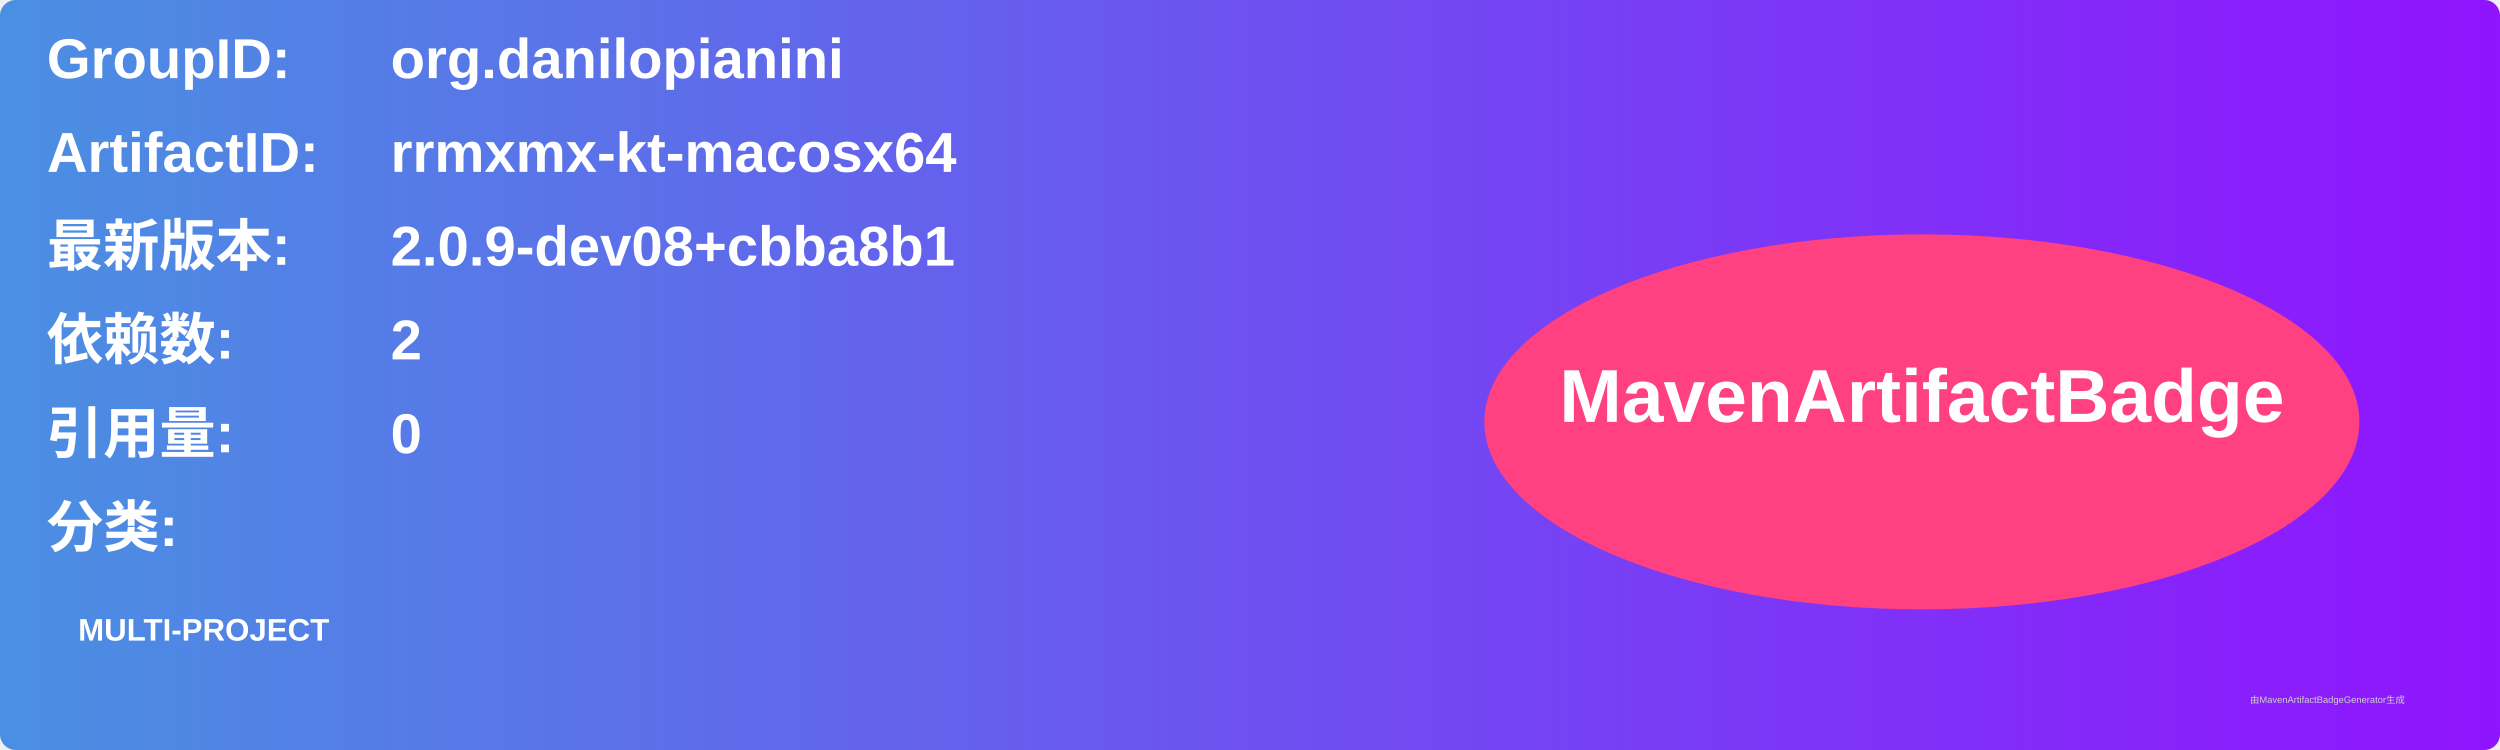
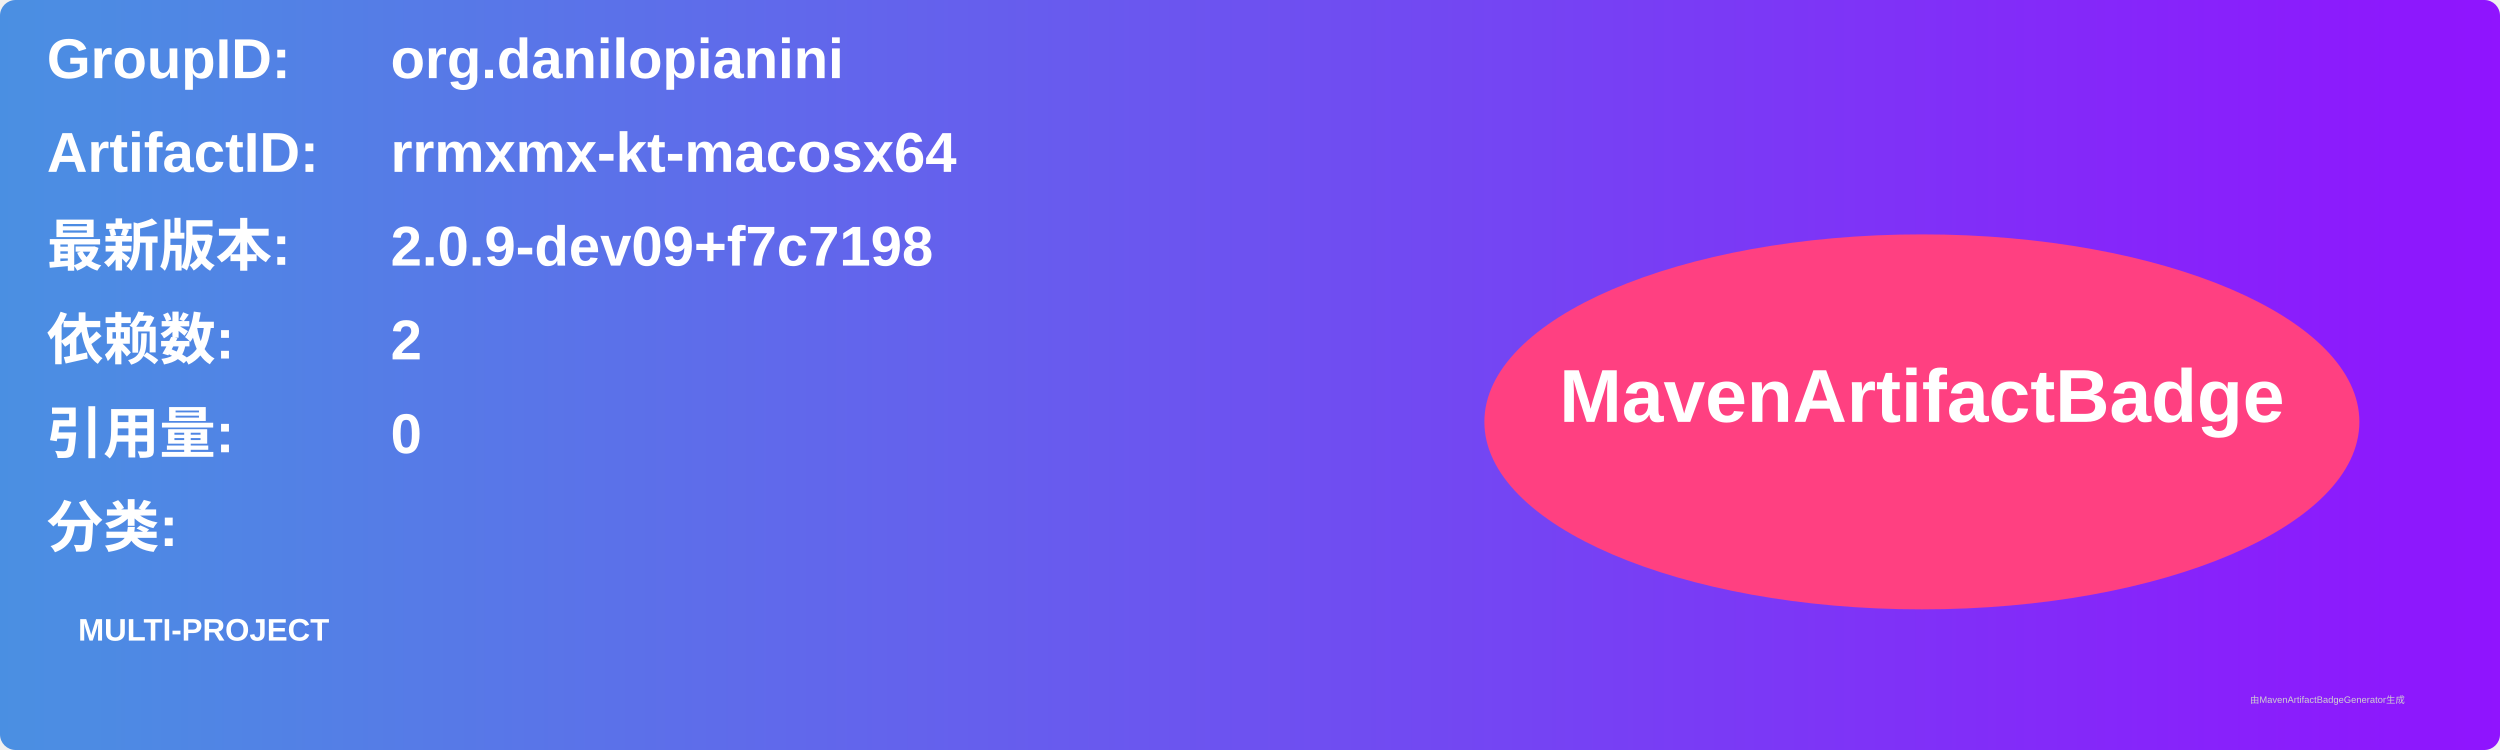
<svg xmlns="http://www.w3.org/2000/svg" width="800" height="240" viewBox="0 0 800 240">
  <linearGradient id="grad" x1="0%" y1="0%" x2="100%" y2="0%">
    <stop offset="0%" stop-color="#4a90e2" />
    <stop offset="100%" stop-color="#9013fe" />
  </linearGradient>
  <rect width="100%" height="100%" rx="5" ry="5" fill="url(#grad)" />
  <g transform="translate(15, 15)">
    <text x="0" y="10" font-family="Arial" font-size="18" fill="white" font-weight="bold" width="260">GroupID:</text>
    <text x="110" y="10" font-family="Arial" font-size="18" fill="white" font-weight="bold" width="460">org.danilopianini</text>
    <text x="0" y="40" font-family="Arial" font-size="18" fill="white" font-weight="bold" width="260">ArtifactID:</text>
    <text x="110" y="40" font-family="Arial" font-size="18" fill="white" font-weight="bold" width="460">rrmxmx-kt-macosx64</text>
    <text x="0" y="70" font-family="Arial" font-size="18" fill="white" font-weight="bold">最新版本:</text>
    <text x="110" y="70" font-family="Arial" font-size="18" fill="white" font-weight="bold">
-       <tspan font-weight="bold">2.0.9-dev08+cbba8b1</tspan>
+       <tspan font-weight="bold">2.0.9-dev09+f7c7198</tspan>
    </text>
    <text x="0" y="100" font-family="Arial" font-size="18" fill="white" font-weight="bold">依赖数: </text>
    <text x="110" y="100" font-family="Arial" font-size="18" fill="white">
      <tspan font-weight="bold">2</tspan>
    </text>
    <text x="0" y="130" font-family="Arial" font-size="18" fill="white" font-weight="bold">引用量: </text>
    <text x="110" y="130" font-family="Arial" font-size="18" fill="white">
      <tspan font-weight="bold">0</tspan>
    </text>
    <text x="0" y="160" font-family="Arial" font-size="18" fill="white" font-weight="bold">分类:</text>
    <text x="10" y="190" font-family="Arial" font-size="10" fill="white">
      <tspan font-weight="bold">MULTI-PROJECT</tspan>
    </text>
    <ellipse cx="600" cy="120" rx="140" ry="60" fill="#ff4081" />
    <text x="600" y="120" text-anchor="middle" font-family="Arial" font-size="24" fill="white" font-weight="bold">MavenArtifactBadge</text>
  </g>
  <text x="720" y="225" font-family="Arial" font-size="3" fill="#d0d0d0">由MavenArtifactBadgeGenerator生成</text>
</svg>
